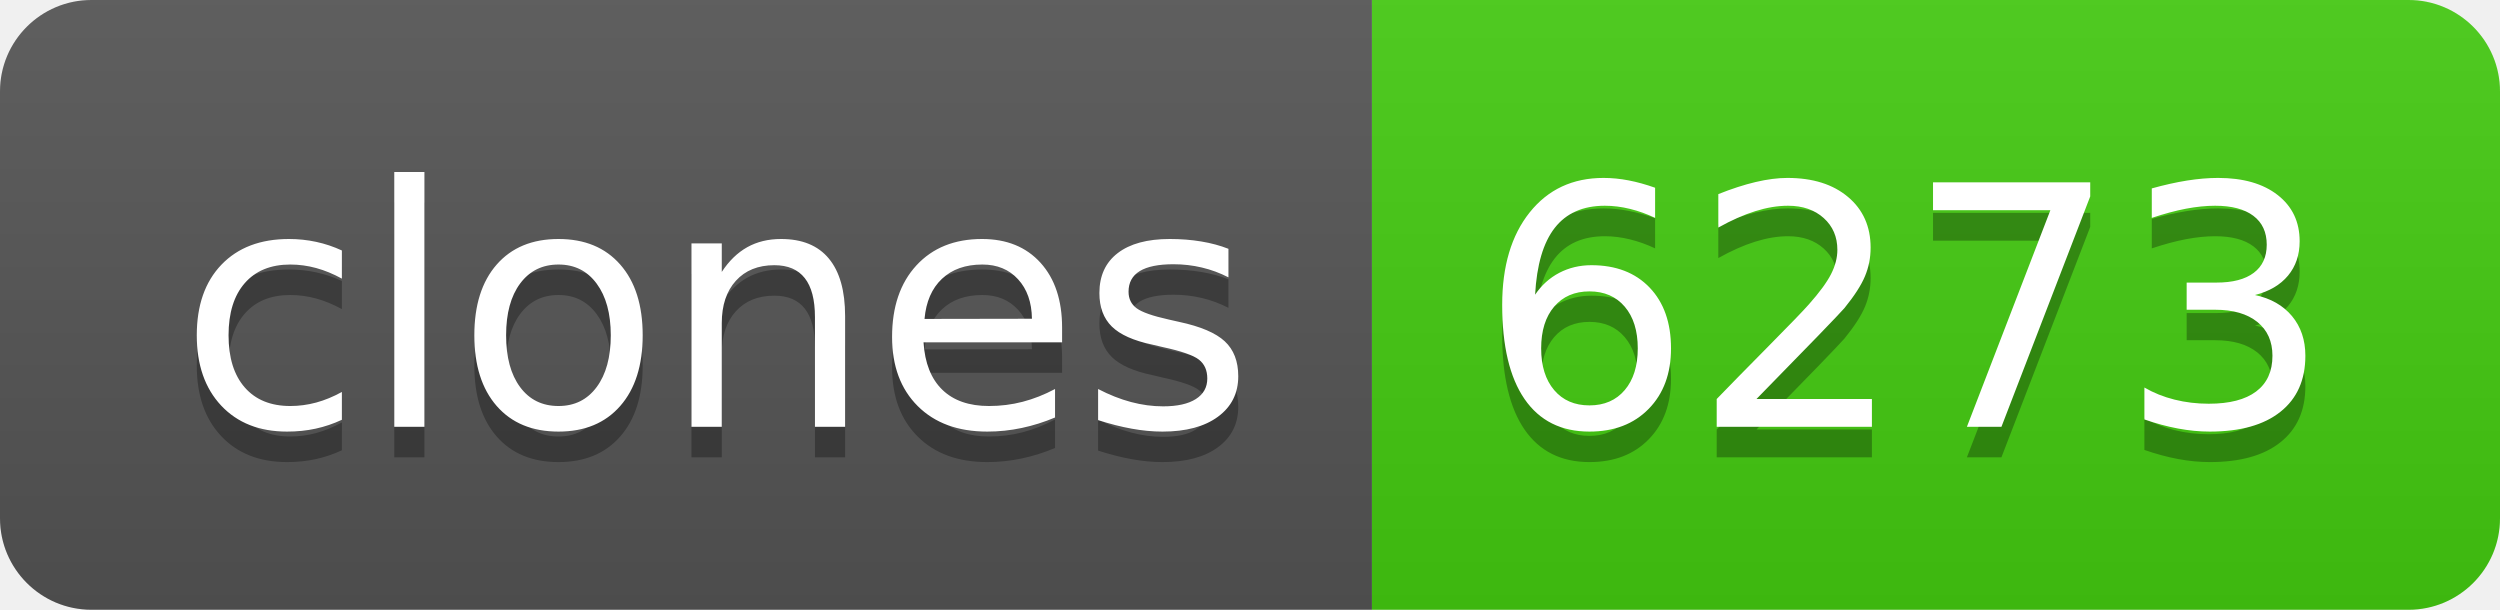
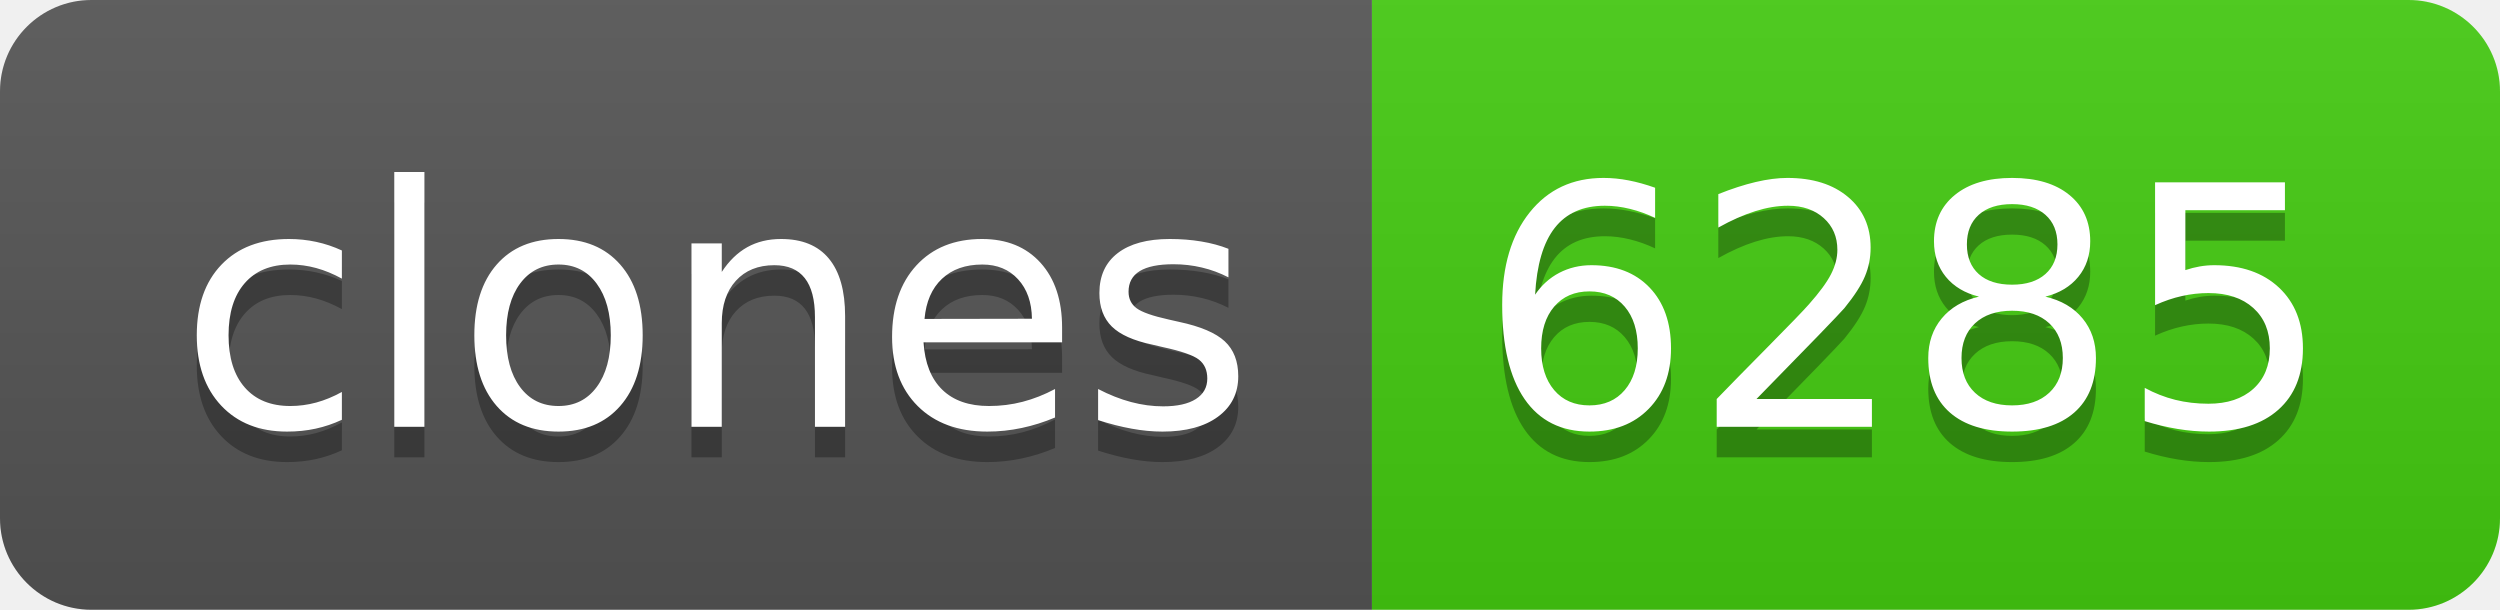
- <svg xmlns="http://www.w3.org/2000/svg" width="82" height="20" role="img" aria-label="clones: 6273">
+ <svg xmlns="http://www.w3.org/2000/svg" width="82" height="20" role="img" aria-label="clones: 6285">
  <linearGradient id="s" x2="0" y2="100%">
    <stop offset="0" stop-color="#bbb" stop-opacity=".1" />
    <stop offset="1" stop-opacity=".1" />
  </linearGradient>
  <clipPath id="r">
    <rect width="82" height="20" rx="3" fill="#fff" />
  </clipPath>
  <g clip-path="url(#r)">
    <rect width="45" height="20" fill="#555" />
    <rect x="45" width="37" height="20" fill="#4c1" />
    <rect width="82" height="20" fill="url(#s)" />
  </g>
  <g fill="#fff" text-anchor="middle" font-family="Verdana,Geneva,DejaVu Sans,sans-serif" text-rendering="geometricPrecision" font-size="110">
    <text aria-hidden="true" x="235" y="150" fill="#010101" fill-opacity=".3" transform="scale(.1)" textLength="350">clones</text>
    <text x="235" y="140" transform="scale(.1)" fill="#fff" textLength="350">clones</text>
-     <text aria-hidden="true" x="625" y="150" fill="#010101" fill-opacity=".3" transform="scale(.1)" textLength="270">6273</text>
-     <text x="625" y="140" transform="scale(.1)" fill="#fff" textLength="270">6273</text>
+     <text aria-hidden="true" x="625" y="150" fill="#010101" fill-opacity=".3" transform="scale(.1)" textLength="270">6285</text>
+     <text x="625" y="140" transform="scale(.1)" fill="#fff" textLength="270">6285</text>
  </g>
</svg>
